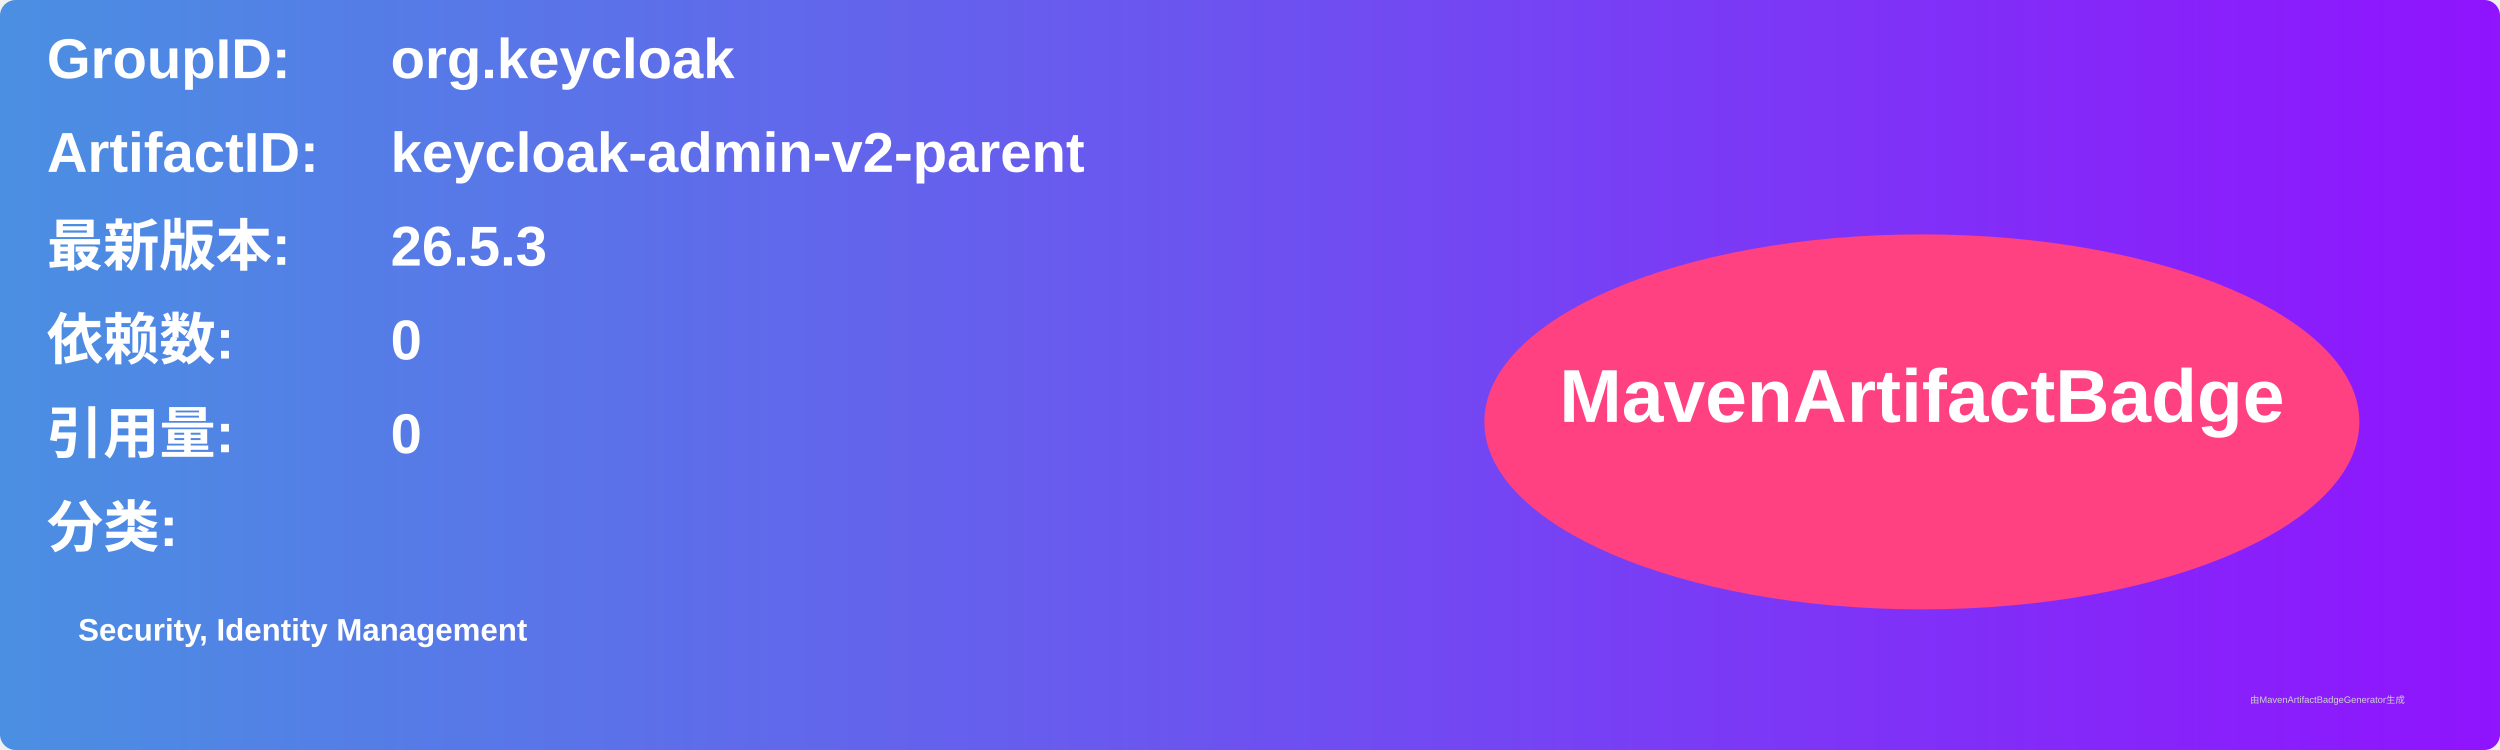
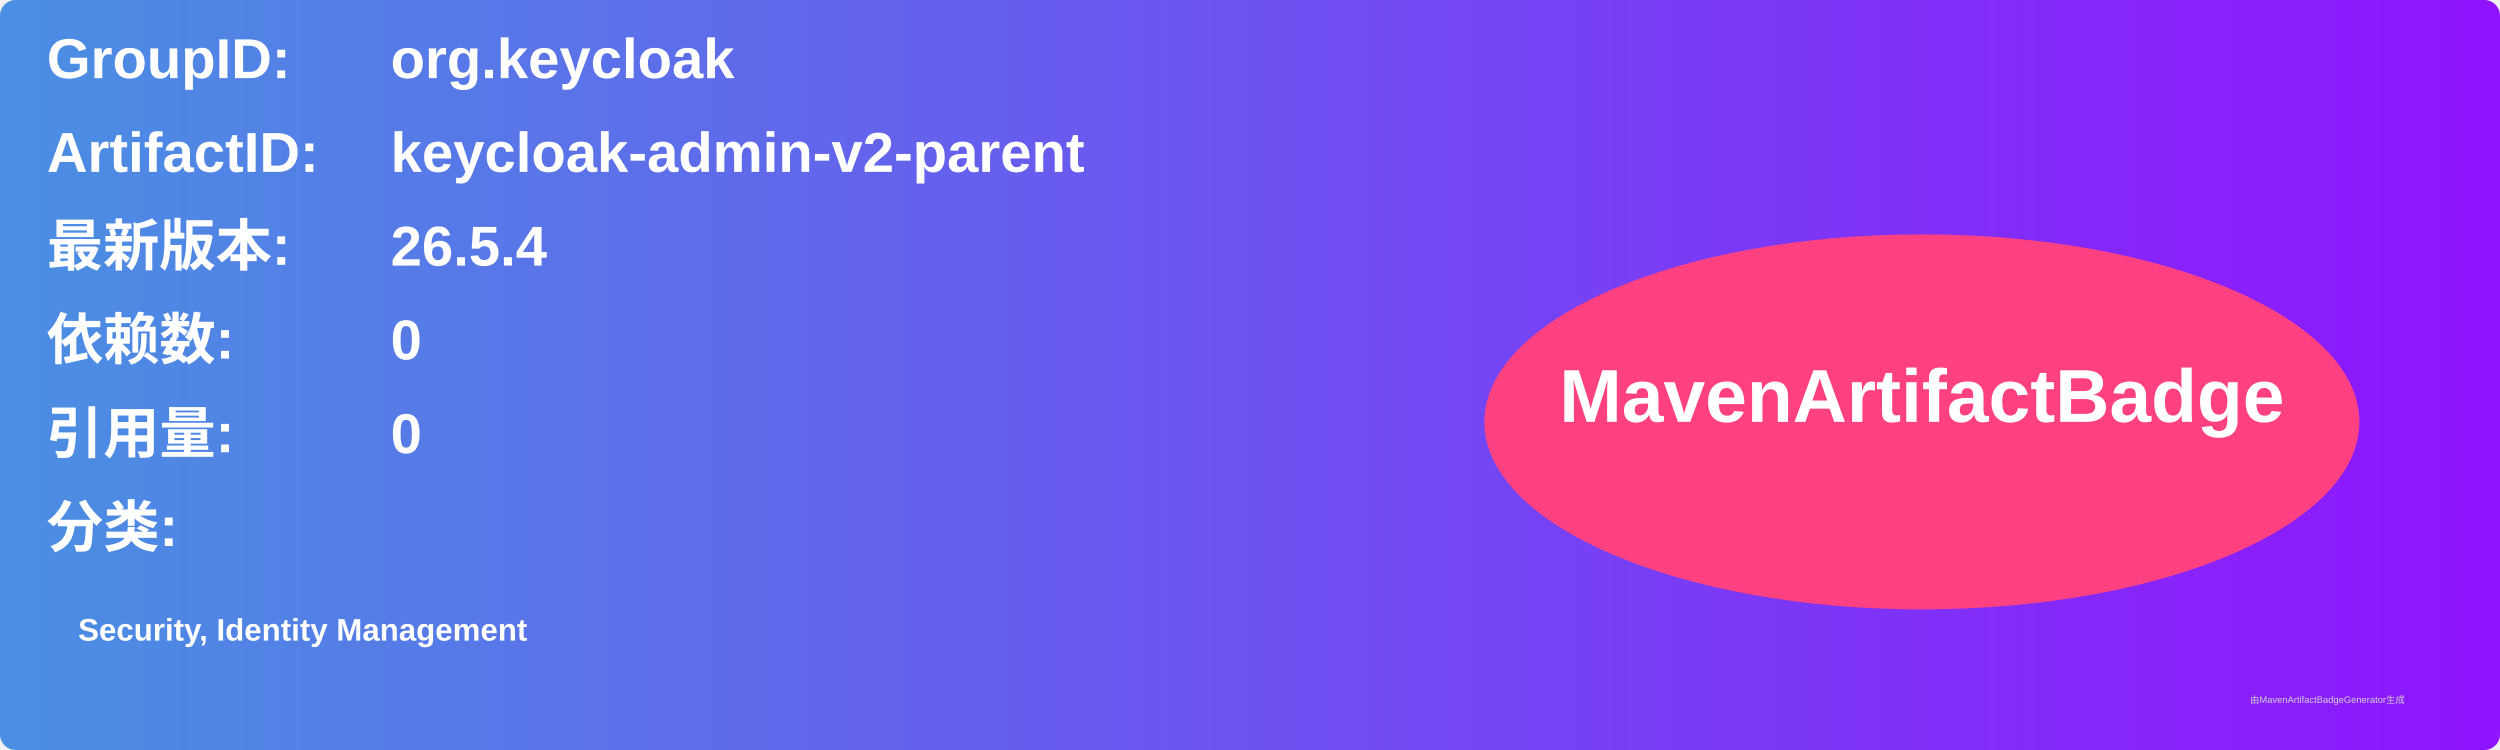
<svg xmlns="http://www.w3.org/2000/svg" width="800" height="240" viewBox="0 0 800 240">
  <linearGradient id="grad" x1="0%" y1="0%" x2="100%" y2="0%">
    <stop offset="0%" stop-color="#4a90e2" />
    <stop offset="100%" stop-color="#9013fe" />
  </linearGradient>
  <rect width="100%" height="100%" rx="5" ry="5" fill="url(#grad)" />
  <g transform="translate(15, 15)">
    <text x="0" y="10" font-family="Arial" font-size="18" fill="white" font-weight="bold" width="260">GroupID:</text>
    <text x="110" y="10" font-family="Arial" font-size="18" fill="white" font-weight="bold" width="460">org.keycloak</text>
    <text x="0" y="40" font-family="Arial" font-size="18" fill="white" font-weight="bold" width="260">ArtifactID:</text>
    <text x="110" y="40" font-family="Arial" font-size="18" fill="white" font-weight="bold" width="460">keycloak-admin-v2-parent</text>
    <text x="0" y="70" font-family="Arial" font-size="18" fill="white" font-weight="bold">最新版本:</text>
    <text x="110" y="70" font-family="Arial" font-size="18" fill="white" font-weight="bold">
-       <tspan font-weight="bold">26.5.3</tspan>
+       <tspan font-weight="bold">26.5.4</tspan>
    </text>
    <text x="0" y="100" font-family="Arial" font-size="18" fill="white" font-weight="bold">依赖数: </text>
    <text x="110" y="100" font-family="Arial" font-size="18" fill="white">
      <tspan font-weight="bold">0</tspan>
    </text>
    <text x="0" y="130" font-family="Arial" font-size="18" fill="white" font-weight="bold">引用量: </text>
    <text x="110" y="130" font-family="Arial" font-size="18" fill="white">
      <tspan font-weight="bold">0</tspan>
    </text>
    <text x="0" y="160" font-family="Arial" font-size="18" fill="white" font-weight="bold">分类:</text>
    <text x="10" y="190" font-family="Arial" font-size="10" fill="white">
      <tspan font-weight="bold">Security, Identity Management</tspan>
    </text>
    <ellipse cx="600" cy="120" rx="140" ry="60" fill="#ff4081" />
    <text x="600" y="120" text-anchor="middle" font-family="Arial" font-size="24" fill="white" font-weight="bold">MavenArtifactBadge</text>
  </g>
  <text x="720" y="225" font-family="Arial" font-size="3" fill="#d0d0d0">由MavenArtifactBadgeGenerator生成</text>
</svg>
